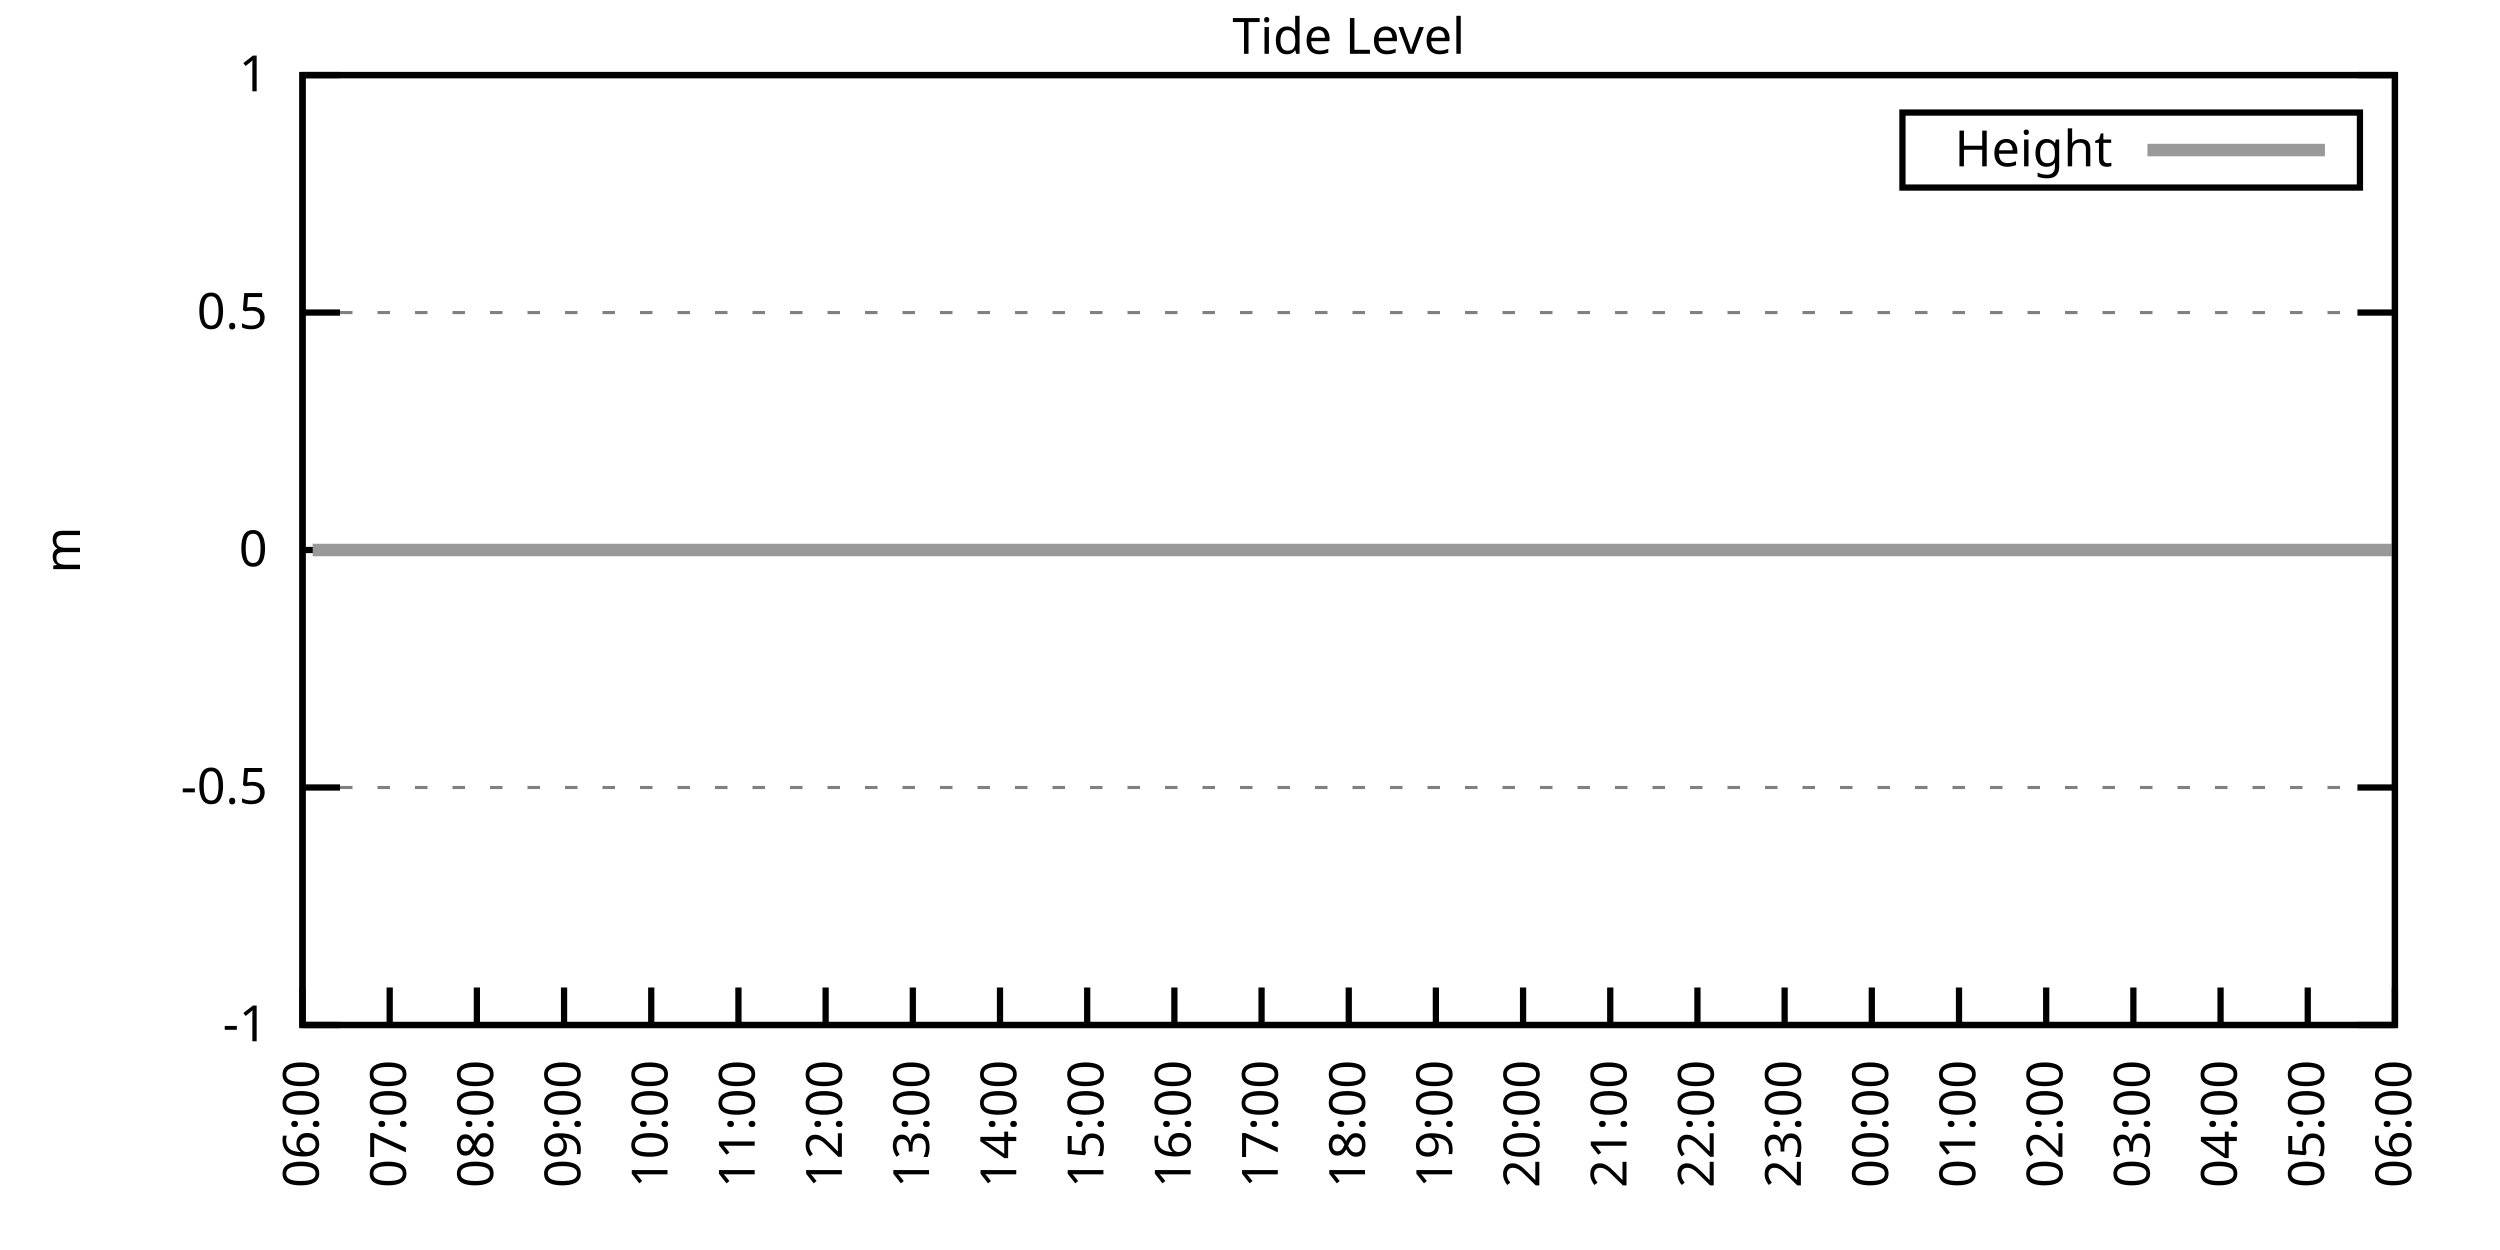
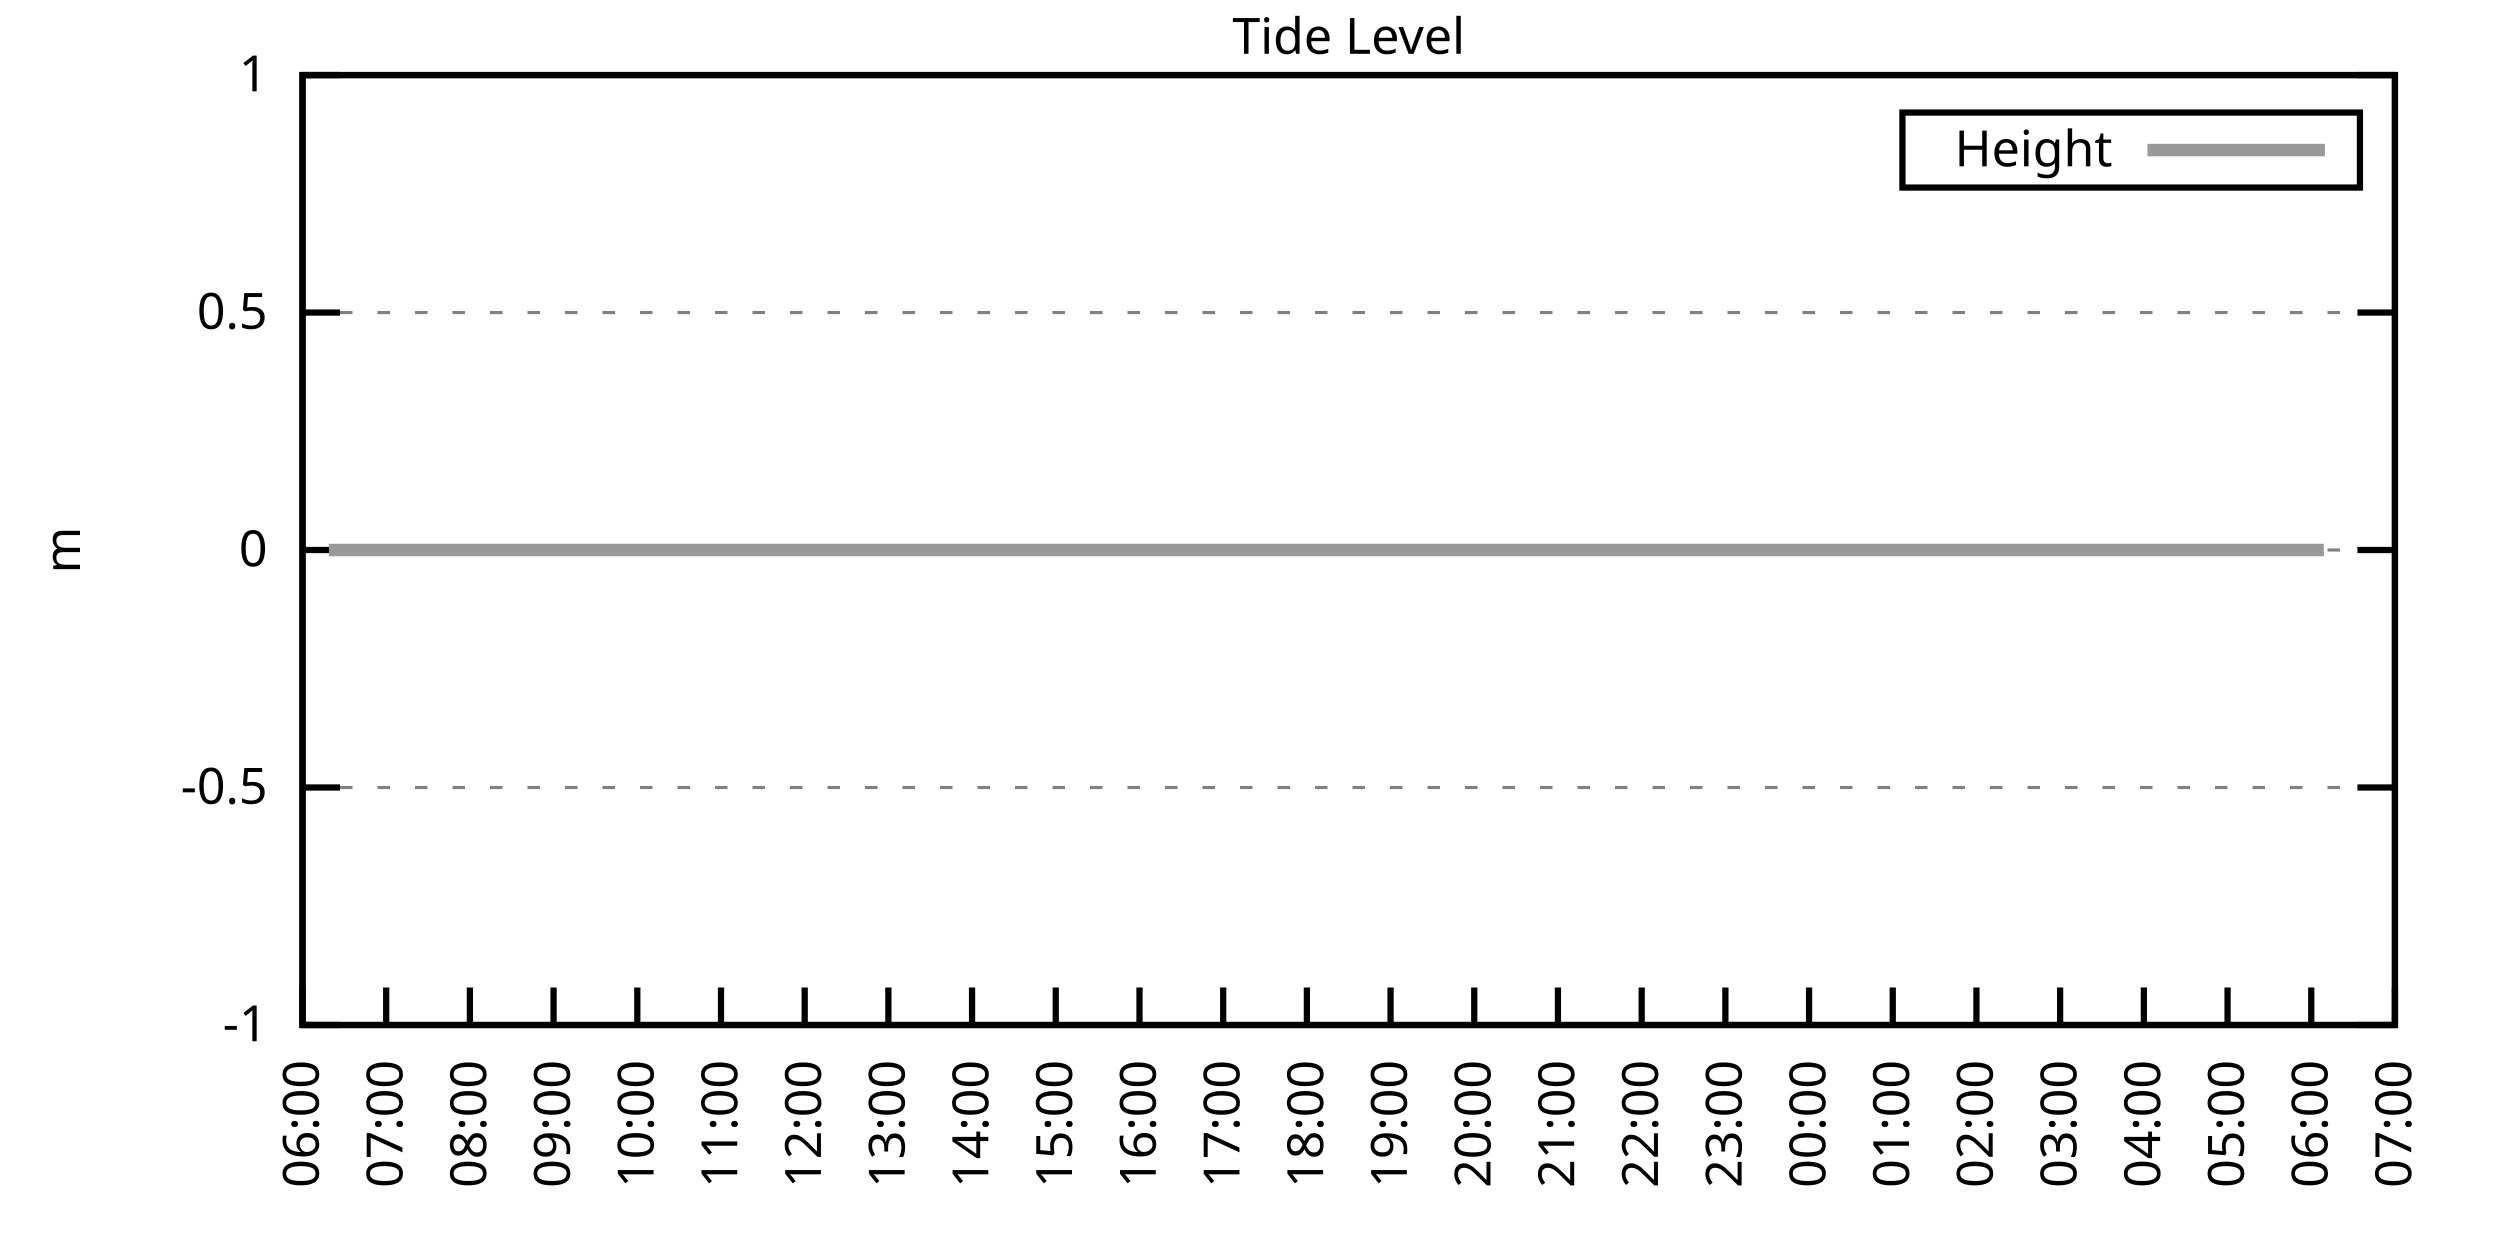
<svg xmlns="http://www.w3.org/2000/svg" xmlns:xlink="http://www.w3.org/1999/xlink" width="400" height="200" viewBox="0 0 400 200">
  <g id="gnuplot_canvas">
    <rect x="0" y="0" width="400" height="200" fill="none" />
    <defs>
      <circle id="gpDot" r="0.5" stroke-width="0.5" stroke="currentColor" />
      <path id="gpPt0" stroke-width="0.333" stroke="currentColor" d="M-1,0 h2 M0,-1 v2" />
      <path id="gpPt1" stroke-width="0.333" stroke="currentColor" d="M-1,-1 L1,1 M1,-1 L-1,1" />
      <path id="gpPt2" stroke-width="0.333" stroke="currentColor" d="M-1,0 L1,0 M0,-1 L0,1 M-1,-1 L1,1 M-1,1 L1,-1" />
      <rect id="gpPt3" stroke-width="0.333" stroke="currentColor" x="-1" y="-1" width="2" height="2" />
      <rect id="gpPt4" stroke-width="0.333" stroke="currentColor" fill="currentColor" x="-1" y="-1" width="2" height="2" />
      <circle id="gpPt5" stroke-width="0.333" stroke="currentColor" cx="0" cy="0" r="1" />
      <use xlink:href="#gpPt5" id="gpPt6" fill="currentColor" stroke="none" />
      <path id="gpPt7" stroke-width="0.333" stroke="currentColor" d="M0,-1.33 L-1.33,0.67 L1.33,0.67 z" />
      <use xlink:href="#gpPt7" id="gpPt8" fill="currentColor" stroke="none" />
      <use xlink:href="#gpPt7" id="gpPt9" stroke="currentColor" transform="rotate(180)" />
      <use xlink:href="#gpPt9" id="gpPt10" fill="currentColor" stroke="none" />
      <use xlink:href="#gpPt3" id="gpPt11" stroke="currentColor" transform="rotate(45)" />
      <use xlink:href="#gpPt11" id="gpPt12" fill="currentColor" stroke="none" />
      <path id="gpPt13" stroke-width="0.333" stroke="currentColor" d="M0,1.330 L1.265,0.411 L0.782,-1.067 L-0.782,-1.076 L-1.265,0.411 z" />
      <use xlink:href="#gpPt13" id="gpPt14" fill="currentColor" stroke="none" />
      <filter id="textbox" filterUnits="objectBoundingBox" x="0" y="0" height="1" width="1">
        <feFlood flood-color="white" flood-opacity="1" result="bgnd" />
        <feComposite in="SourceGraphic" in2="bgnd" operator="atop" />
      </filter>
      <filter id="greybox" filterUnits="objectBoundingBox" x="0" y="0" height="1" width="1">
        <feFlood flood-color="lightgrey" flood-opacity="1" result="grey" />
        <feComposite in="SourceGraphic" in2="grey" operator="atop" />
      </filter>
    </defs>
    <g fill="none" color="white" stroke="currentColor" stroke-width="1.00" stroke-linecap="butt" stroke-linejoin="miter">
</g>
    <g fill="none" color="black" stroke="currentColor" stroke-width="1.00" stroke-linecap="butt" stroke-linejoin="miter">
      <g stroke="none" shape-rendering="crispEdges">
        <polygon fill="rgb(255, 255, 255)" points="48.40,164.00 383.18,164.00 383.18,12.02 48.40,12.02 " />
      </g>
    </g>
    <g fill="none" color="black" stroke="currentColor" stroke-width="1.00" stroke-linecap="butt" stroke-linejoin="miter">
</g>
    <g fill="none" color="black" stroke="black" stroke-width="0.50" stroke-linecap="butt" stroke-linejoin="miter">
</g>
    <g fill="none" color="gray" stroke="currentColor" stroke-width="0.50" stroke-linecap="butt" stroke-linejoin="miter">
      <path stroke="gray" stroke-dasharray="2,4" class="gridline" d="M48.40,164.00 L383.19,164.00  " />
    </g>
    <g fill="none" color="gray" stroke="gray" stroke-width="1.00" stroke-linecap="butt" stroke-linejoin="miter">
</g>
    <g fill="none" color="black" stroke="currentColor" stroke-width="1.00" stroke-linecap="butt" stroke-linejoin="miter">
      <path stroke="black" d="M48.40,164.00 L54.40,164.00 M383.19,164.00 L377.19,164.00  " />
      <g transform="translate(42.80,166.60)" stroke="none" fill="black" font-family="Sans" font-size="8.00" text-anchor="end">
        <text>
          <tspan font-family="Sans">-1</tspan>
        </text>
      </g>
    </g>
    <g fill="none" color="black" stroke="currentColor" stroke-width="1.00" stroke-linecap="butt" stroke-linejoin="miter">
</g>
    <g fill="none" color="black" stroke="black" stroke-width="0.50" stroke-linecap="butt" stroke-linejoin="miter">
</g>
    <g fill="none" color="gray" stroke="currentColor" stroke-width="0.50" stroke-linecap="butt" stroke-linejoin="miter">
      <path stroke="gray" stroke-dasharray="2,4" class="gridline" d="M48.40,126.00 L383.19,126.00  " />
    </g>
    <g fill="none" color="gray" stroke="gray" stroke-width="1.00" stroke-linecap="butt" stroke-linejoin="miter">
</g>
    <g fill="none" color="black" stroke="currentColor" stroke-width="1.00" stroke-linecap="butt" stroke-linejoin="miter">
      <path stroke="black" d="M48.40,126.00 L54.40,126.00 M383.19,126.00 L377.19,126.00  " />
      <g transform="translate(42.80,128.60)" stroke="none" fill="black" font-family="Sans" font-size="8.00" text-anchor="end">
        <text>
          <tspan font-family="Sans">-0.5</tspan>
        </text>
      </g>
    </g>
    <g fill="none" color="black" stroke="currentColor" stroke-width="1.00" stroke-linecap="butt" stroke-linejoin="miter">
</g>
    <g fill="none" color="black" stroke="black" stroke-width="0.50" stroke-linecap="butt" stroke-linejoin="miter">
</g>
    <g fill="none" color="gray" stroke="currentColor" stroke-width="0.50" stroke-linecap="butt" stroke-linejoin="miter">
      <path stroke="gray" stroke-dasharray="2,4" class="gridline" d="M48.40,88.00 L383.19,88.00  " />
    </g>
    <g fill="none" color="gray" stroke="gray" stroke-width="1.00" stroke-linecap="butt" stroke-linejoin="miter">
</g>
    <g fill="none" color="black" stroke="currentColor" stroke-width="1.00" stroke-linecap="butt" stroke-linejoin="miter">
      <path stroke="black" d="M48.40,88.00 L54.40,88.00 M383.19,88.00 L377.19,88.00  " />
      <g transform="translate(42.80,90.60)" stroke="none" fill="black" font-family="Sans" font-size="8.00" text-anchor="end">
        <text>
          <tspan font-family="Sans"> 0</tspan>
        </text>
      </g>
    </g>
    <g fill="none" color="black" stroke="currentColor" stroke-width="1.00" stroke-linecap="butt" stroke-linejoin="miter">
</g>
    <g fill="none" color="black" stroke="black" stroke-width="0.50" stroke-linecap="butt" stroke-linejoin="miter">
</g>
    <g fill="none" color="gray" stroke="currentColor" stroke-width="0.50" stroke-linecap="butt" stroke-linejoin="miter">
      <path stroke="gray" stroke-dasharray="2,4" class="gridline" d="M48.40,50.01 L383.19,50.01  " />
    </g>
    <g fill="none" color="gray" stroke="gray" stroke-width="1.00" stroke-linecap="butt" stroke-linejoin="miter">
</g>
    <g fill="none" color="black" stroke="currentColor" stroke-width="1.00" stroke-linecap="butt" stroke-linejoin="miter">
      <path stroke="black" d="M48.40,50.01 L54.40,50.01 M383.19,50.01 L377.19,50.01  " />
      <g transform="translate(42.80,52.61)" stroke="none" fill="black" font-family="Sans" font-size="8.00" text-anchor="end">
        <text>
          <tspan font-family="Sans"> 0.5</tspan>
        </text>
      </g>
    </g>
    <g fill="none" color="black" stroke="currentColor" stroke-width="1.00" stroke-linecap="butt" stroke-linejoin="miter">
</g>
    <g fill="none" color="black" stroke="black" stroke-width="0.50" stroke-linecap="butt" stroke-linejoin="miter">
</g>
    <g fill="none" color="gray" stroke="currentColor" stroke-width="0.50" stroke-linecap="butt" stroke-linejoin="miter">
      <path stroke="gray" stroke-dasharray="2,4" class="gridline" d="M48.40,12.01 L383.19,12.01  " />
    </g>
    <g fill="none" color="gray" stroke="gray" stroke-width="1.00" stroke-linecap="butt" stroke-linejoin="miter">
</g>
    <g fill="none" color="black" stroke="currentColor" stroke-width="1.00" stroke-linecap="butt" stroke-linejoin="miter">
      <path stroke="black" d="M48.40,12.01 L54.40,12.01 M383.19,12.01 L377.19,12.01  " />
      <g transform="translate(42.80,14.61)" stroke="none" fill="black" font-family="Sans" font-size="8.00" text-anchor="end">
        <text>
          <tspan font-family="Sans"> 1</tspan>
        </text>
      </g>
    </g>
    <g fill="none" color="black" stroke="currentColor" stroke-width="1.00" stroke-linecap="butt" stroke-linejoin="miter">
      <path stroke="black" d="M48.40,164.00 L48.40,158.00  " />
      <g transform="translate(51.00,169.60) rotate(270.00)" stroke="none" fill="black" font-family="Sans" font-size="8.00" text-anchor="end">
        <text>
          <tspan font-family="Sans">06:00</tspan>
        </text>
      </g>
    </g>
    <g fill="none" color="black" stroke="currentColor" stroke-width="1.00" stroke-linecap="butt" stroke-linejoin="miter">
-       <path stroke="black" d="M62.35,164.00 L62.35,158.00  " />
-       <g transform="translate(64.95,169.60) rotate(270.00)" stroke="none" fill="black" font-family="Sans" font-size="8.00" text-anchor="end">
+       <path stroke="black" d="M61.79,164.00 L61.79,158.00  " />
+       <g transform="translate(64.39,169.60) rotate(270.00)" stroke="none" fill="black" font-family="Sans" font-size="8.00" text-anchor="end">
        <text>
          <tspan font-family="Sans">07:00</tspan>
        </text>
      </g>
    </g>
    <g fill="none" color="black" stroke="currentColor" stroke-width="1.00" stroke-linecap="butt" stroke-linejoin="miter">
-       <path stroke="black" d="M76.30,164.00 L76.30,158.00  " />
-       <g transform="translate(78.90,169.60) rotate(270.00)" stroke="none" fill="black" font-family="Sans" font-size="8.00" text-anchor="end">
+       <path stroke="black" d="M75.18,164.00 L75.18,158.00  " />
+       <g transform="translate(77.78,169.60) rotate(270.00)" stroke="none" fill="black" font-family="Sans" font-size="8.00" text-anchor="end">
        <text>
          <tspan font-family="Sans">08:00</tspan>
        </text>
      </g>
    </g>
    <g fill="none" color="black" stroke="currentColor" stroke-width="1.00" stroke-linecap="butt" stroke-linejoin="miter">
-       <path stroke="black" d="M90.25,164.00 L90.25,158.00  " />
-       <g transform="translate(92.85,169.60) rotate(270.00)" stroke="none" fill="black" font-family="Sans" font-size="8.00" text-anchor="end">
+       <path stroke="black" d="M88.57,164.00 L88.57,158.00  " />
+       <g transform="translate(91.17,169.60) rotate(270.00)" stroke="none" fill="black" font-family="Sans" font-size="8.00" text-anchor="end">
        <text>
          <tspan font-family="Sans">09:00</tspan>
        </text>
      </g>
    </g>
    <g fill="none" color="black" stroke="currentColor" stroke-width="1.00" stroke-linecap="butt" stroke-linejoin="miter">
-       <path stroke="black" d="M104.20,164.00 L104.20,158.00  " />
-       <g transform="translate(106.80,169.60) rotate(270.00)" stroke="none" fill="black" font-family="Sans" font-size="8.00" text-anchor="end">
+       <path stroke="black" d="M101.97,164.00 L101.97,158.00  " />
+       <g transform="translate(104.57,169.60) rotate(270.00)" stroke="none" fill="black" font-family="Sans" font-size="8.00" text-anchor="end">
        <text>
          <tspan font-family="Sans">10:00</tspan>
        </text>
      </g>
    </g>
    <g fill="none" color="black" stroke="currentColor" stroke-width="1.00" stroke-linecap="butt" stroke-linejoin="miter">
-       <path stroke="black" d="M118.15,164.00 L118.15,158.00  " />
-       <g transform="translate(120.75,169.60) rotate(270.00)" stroke="none" fill="black" font-family="Sans" font-size="8.00" text-anchor="end">
+       <path stroke="black" d="M115.36,164.00 L115.36,158.00  " />
+       <g transform="translate(117.96,169.60) rotate(270.00)" stroke="none" fill="black" font-family="Sans" font-size="8.00" text-anchor="end">
        <text>
          <tspan font-family="Sans">11:00</tspan>
        </text>
      </g>
    </g>
    <g fill="none" color="black" stroke="currentColor" stroke-width="1.00" stroke-linecap="butt" stroke-linejoin="miter">
-       <path stroke="black" d="M132.10,164.00 L132.10,158.00  " />
-       <g transform="translate(134.70,169.60) rotate(270.00)" stroke="none" fill="black" font-family="Sans" font-size="8.00" text-anchor="end">
+       <path stroke="black" d="M128.75,164.00 L128.75,158.00  " />
+       <g transform="translate(131.35,169.60) rotate(270.00)" stroke="none" fill="black" font-family="Sans" font-size="8.00" text-anchor="end">
        <text>
          <tspan font-family="Sans">12:00</tspan>
        </text>
      </g>
    </g>
    <g fill="none" color="black" stroke="currentColor" stroke-width="1.00" stroke-linecap="butt" stroke-linejoin="miter">
-       <path stroke="black" d="M146.05,164.00 L146.05,158.00  " />
-       <g transform="translate(148.65,169.60) rotate(270.00)" stroke="none" fill="black" font-family="Sans" font-size="8.00" text-anchor="end">
+       <path stroke="black" d="M142.14,164.00 L142.14,158.00  " />
+       <g transform="translate(144.74,169.60) rotate(270.00)" stroke="none" fill="black" font-family="Sans" font-size="8.00" text-anchor="end">
        <text>
          <tspan font-family="Sans">13:00</tspan>
        </text>
      </g>
    </g>
    <g fill="none" color="black" stroke="currentColor" stroke-width="1.00" stroke-linecap="butt" stroke-linejoin="miter">
-       <path stroke="black" d="M160.00,164.00 L160.00,158.00  " />
-       <g transform="translate(162.60,169.60) rotate(270.00)" stroke="none" fill="black" font-family="Sans" font-size="8.00" text-anchor="end">
+       <path stroke="black" d="M155.53,164.00 L155.53,158.00  " />
+       <g transform="translate(158.13,169.60) rotate(270.00)" stroke="none" fill="black" font-family="Sans" font-size="8.00" text-anchor="end">
        <text>
          <tspan font-family="Sans">14:00</tspan>
        </text>
      </g>
    </g>
    <g fill="none" color="black" stroke="currentColor" stroke-width="1.00" stroke-linecap="butt" stroke-linejoin="miter">
-       <path stroke="black" d="M173.95,164.00 L173.95,158.00  " />
-       <g transform="translate(176.55,169.60) rotate(270.00)" stroke="none" fill="black" font-family="Sans" font-size="8.00" text-anchor="end">
+       <path stroke="black" d="M168.92,164.00 L168.92,158.00  " />
+       <g transform="translate(171.52,169.60) rotate(270.00)" stroke="none" fill="black" font-family="Sans" font-size="8.00" text-anchor="end">
        <text>
          <tspan font-family="Sans">15:00</tspan>
        </text>
      </g>
    </g>
    <g fill="none" color="black" stroke="currentColor" stroke-width="1.00" stroke-linecap="butt" stroke-linejoin="miter">
-       <path stroke="black" d="M187.90,164.00 L187.90,158.00  " />
-       <g transform="translate(190.50,169.60) rotate(270.00)" stroke="none" fill="black" font-family="Sans" font-size="8.00" text-anchor="end">
+       <path stroke="black" d="M182.32,164.00 L182.32,158.00  " />
+       <g transform="translate(184.92,169.60) rotate(270.00)" stroke="none" fill="black" font-family="Sans" font-size="8.00" text-anchor="end">
        <text>
          <tspan font-family="Sans">16:00</tspan>
        </text>
      </g>
    </g>
    <g fill="none" color="black" stroke="currentColor" stroke-width="1.00" stroke-linecap="butt" stroke-linejoin="miter">
-       <path stroke="black" d="M201.85,164.00 L201.85,158.00  " />
-       <g transform="translate(204.45,169.60) rotate(270.00)" stroke="none" fill="black" font-family="Sans" font-size="8.00" text-anchor="end">
+       <path stroke="black" d="M195.71,164.00 L195.71,158.00  " />
+       <g transform="translate(198.31,169.60) rotate(270.00)" stroke="none" fill="black" font-family="Sans" font-size="8.00" text-anchor="end">
        <text>
          <tspan font-family="Sans">17:00</tspan>
        </text>
      </g>
    </g>
    <g fill="none" color="black" stroke="currentColor" stroke-width="1.00" stroke-linecap="butt" stroke-linejoin="miter">
-       <path stroke="black" d="M215.80,164.00 L215.80,158.00  " />
-       <g transform="translate(218.40,169.60) rotate(270.00)" stroke="none" fill="black" font-family="Sans" font-size="8.00" text-anchor="end">
+       <path stroke="black" d="M209.10,164.00 L209.10,158.00  " />
+       <g transform="translate(211.70,169.60) rotate(270.00)" stroke="none" fill="black" font-family="Sans" font-size="8.00" text-anchor="end">
        <text>
          <tspan font-family="Sans">18:00</tspan>
        </text>
      </g>
    </g>
    <g fill="none" color="black" stroke="currentColor" stroke-width="1.00" stroke-linecap="butt" stroke-linejoin="miter">
-       <path stroke="black" d="M229.74,164.00 L229.74,158.00  " />
-       <g transform="translate(232.34,169.60) rotate(270.00)" stroke="none" fill="black" font-family="Sans" font-size="8.00" text-anchor="end">
+       <path stroke="black" d="M222.49,164.00 L222.49,158.00  " />
+       <g transform="translate(225.09,169.60) rotate(270.00)" stroke="none" fill="black" font-family="Sans" font-size="8.00" text-anchor="end">
        <text>
          <tspan font-family="Sans">19:00</tspan>
        </text>
      </g>
    </g>
    <g fill="none" color="black" stroke="currentColor" stroke-width="1.00" stroke-linecap="butt" stroke-linejoin="miter">
-       <path stroke="black" d="M243.69,164.00 L243.69,158.00  " />
-       <g transform="translate(246.29,169.60) rotate(270.00)" stroke="none" fill="black" font-family="Sans" font-size="8.00" text-anchor="end">
+       <path stroke="black" d="M235.88,164.00 L235.88,158.00  " />
+       <g transform="translate(238.48,169.60) rotate(270.00)" stroke="none" fill="black" font-family="Sans" font-size="8.00" text-anchor="end">
        <text>
          <tspan font-family="Sans">20:00</tspan>
        </text>
      </g>
    </g>
    <g fill="none" color="black" stroke="currentColor" stroke-width="1.00" stroke-linecap="butt" stroke-linejoin="miter">
-       <path stroke="black" d="M257.64,164.00 L257.64,158.00  " />
-       <g transform="translate(260.24,169.60) rotate(270.00)" stroke="none" fill="black" font-family="Sans" font-size="8.00" text-anchor="end">
+       <path stroke="black" d="M249.27,164.00 L249.27,158.00  " />
+       <g transform="translate(251.87,169.60) rotate(270.00)" stroke="none" fill="black" font-family="Sans" font-size="8.00" text-anchor="end">
        <text>
          <tspan font-family="Sans">21:00</tspan>
        </text>
      </g>
    </g>
    <g fill="none" color="black" stroke="currentColor" stroke-width="1.00" stroke-linecap="butt" stroke-linejoin="miter">
-       <path stroke="black" d="M271.59,164.00 L271.59,158.00  " />
-       <g transform="translate(274.19,169.60) rotate(270.00)" stroke="none" fill="black" font-family="Sans" font-size="8.00" text-anchor="end">
+       <path stroke="black" d="M262.67,164.00 L262.67,158.00  " />
+       <g transform="translate(265.27,169.60) rotate(270.00)" stroke="none" fill="black" font-family="Sans" font-size="8.00" text-anchor="end">
        <text>
          <tspan font-family="Sans">22:00</tspan>
        </text>
      </g>
    </g>
    <g fill="none" color="black" stroke="currentColor" stroke-width="1.00" stroke-linecap="butt" stroke-linejoin="miter">
-       <path stroke="black" d="M285.54,164.00 L285.54,158.00  " />
-       <g transform="translate(288.14,169.60) rotate(270.00)" stroke="none" fill="black" font-family="Sans" font-size="8.00" text-anchor="end">
+       <path stroke="black" d="M276.06,164.00 L276.06,158.00  " />
+       <g transform="translate(278.66,169.60) rotate(270.00)" stroke="none" fill="black" font-family="Sans" font-size="8.00" text-anchor="end">
        <text>
          <tspan font-family="Sans">23:00</tspan>
        </text>
      </g>
    </g>
    <g fill="none" color="black" stroke="currentColor" stroke-width="1.00" stroke-linecap="butt" stroke-linejoin="miter">
-       <path stroke="black" d="M299.49,164.00 L299.49,158.00  " />
-       <g transform="translate(302.09,169.60) rotate(270.00)" stroke="none" fill="black" font-family="Sans" font-size="8.00" text-anchor="end">
+       <path stroke="black" d="M289.45,164.00 L289.45,158.00  " />
+       <g transform="translate(292.05,169.60) rotate(270.00)" stroke="none" fill="black" font-family="Sans" font-size="8.00" text-anchor="end">
        <text>
          <tspan font-family="Sans">00:00</tspan>
        </text>
      </g>
    </g>
    <g fill="none" color="black" stroke="currentColor" stroke-width="1.00" stroke-linecap="butt" stroke-linejoin="miter">
-       <path stroke="black" d="M313.44,164.00 L313.44,158.00  " />
-       <g transform="translate(316.04,169.60) rotate(270.00)" stroke="none" fill="black" font-family="Sans" font-size="8.00" text-anchor="end">
+       <path stroke="black" d="M302.84,164.00 L302.84,158.00  " />
+       <g transform="translate(305.44,169.60) rotate(270.00)" stroke="none" fill="black" font-family="Sans" font-size="8.00" text-anchor="end">
        <text>
          <tspan font-family="Sans">01:00</tspan>
        </text>
      </g>
    </g>
    <g fill="none" color="black" stroke="currentColor" stroke-width="1.00" stroke-linecap="butt" stroke-linejoin="miter">
-       <path stroke="black" d="M327.39,164.00 L327.39,158.00  " />
-       <g transform="translate(329.99,169.60) rotate(270.00)" stroke="none" fill="black" font-family="Sans" font-size="8.00" text-anchor="end">
+       <path stroke="black" d="M316.23,164.00 L316.23,158.00  " />
+       <g transform="translate(318.83,169.60) rotate(270.00)" stroke="none" fill="black" font-family="Sans" font-size="8.00" text-anchor="end">
        <text>
          <tspan font-family="Sans">02:00</tspan>
        </text>
      </g>
    </g>
    <g fill="none" color="black" stroke="currentColor" stroke-width="1.00" stroke-linecap="butt" stroke-linejoin="miter">
-       <path stroke="black" d="M341.34,164.00 L341.34,158.00  " />
-       <g transform="translate(343.94,169.60) rotate(270.00)" stroke="none" fill="black" font-family="Sans" font-size="8.00" text-anchor="end">
+       <path stroke="black" d="M329.62,164.00 L329.62,158.00  " />
+       <g transform="translate(332.22,169.60) rotate(270.00)" stroke="none" fill="black" font-family="Sans" font-size="8.00" text-anchor="end">
        <text>
          <tspan font-family="Sans">03:00</tspan>
        </text>
      </g>
    </g>
    <g fill="none" color="black" stroke="currentColor" stroke-width="1.00" stroke-linecap="butt" stroke-linejoin="miter">
-       <path stroke="black" d="M355.29,164.00 L355.29,158.00  " />
-       <g transform="translate(357.89,169.60) rotate(270.00)" stroke="none" fill="black" font-family="Sans" font-size="8.00" text-anchor="end">
+       <path stroke="black" d="M343.02,164.00 L343.02,158.00  " />
+       <g transform="translate(345.62,169.60) rotate(270.00)" stroke="none" fill="black" font-family="Sans" font-size="8.00" text-anchor="end">
        <text>
          <tspan font-family="Sans">04:00</tspan>
        </text>
      </g>
    </g>
    <g fill="none" color="black" stroke="currentColor" stroke-width="1.00" stroke-linecap="butt" stroke-linejoin="miter">
-       <path stroke="black" d="M369.24,164.00 L369.24,158.00  " />
-       <g transform="translate(371.84,169.60) rotate(270.00)" stroke="none" fill="black" font-family="Sans" font-size="8.00" text-anchor="end">
+       <path stroke="black" d="M356.41,164.00 L356.41,158.00  " />
+       <g transform="translate(359.01,169.60) rotate(270.00)" stroke="none" fill="black" font-family="Sans" font-size="8.00" text-anchor="end">
        <text>
          <tspan font-family="Sans">05:00</tspan>
+         </text>
+       </g>
+     </g>
+     <g fill="none" color="black" stroke="currentColor" stroke-width="1.00" stroke-linecap="butt" stroke-linejoin="miter">
+       <path stroke="black" d="M369.80,164.00 L369.80,158.00  " />
+       <g transform="translate(372.40,169.60) rotate(270.00)" stroke="none" fill="black" font-family="Sans" font-size="8.00" text-anchor="end">
+         <text>
+           <tspan font-family="Sans">06:00</tspan>
        </text>
      </g>
    </g>
    <g fill="none" color="black" stroke="currentColor" stroke-width="1.00" stroke-linecap="butt" stroke-linejoin="miter">
      <path stroke="black" d="M383.19,164.00 L383.19,158.00  " />
      <g transform="translate(385.79,169.60) rotate(270.00)" stroke="none" fill="black" font-family="Sans" font-size="8.00" text-anchor="end">
        <text>
-           <tspan font-family="Sans">06:00</tspan>
+           <tspan font-family="Sans">07:00</tspan>
        </text>
      </g>
    </g>
    <g fill="none" color="black" stroke="currentColor" stroke-width="1.00" stroke-linecap="butt" stroke-linejoin="miter">
</g>
    <g fill="none" color="black" stroke="currentColor" stroke-width="1.00" stroke-linecap="butt" stroke-linejoin="miter">
      <path stroke="black" d="M48.40,12.01 L48.40,164.00 L383.19,164.00 L383.19,12.01 L48.40,12.01 Z  " />
    </g>
    <g fill="none" color="black" stroke="currentColor" stroke-width="1.00" stroke-linecap="butt" stroke-linejoin="miter">
</g>
    <g fill="none" color="black" stroke="currentColor" stroke-width="1.00" stroke-linecap="butt" stroke-linejoin="miter">
      <path stroke="black" d="M304.39,30.01 L304.39,18.01 L377.59,18.01 L377.59,30.01 L304.39,30.01 Z  " />
    </g>
    <g id="Tide_level_plot_1">
      <g fill="none" color="white" stroke="black" stroke-width="2.00" stroke-linecap="butt" stroke-linejoin="miter">
</g>
      <g fill="none" color="black" stroke="currentColor" stroke-width="2.00" stroke-linecap="butt" stroke-linejoin="miter">
        <g transform="translate(337.99,26.61)" stroke="none" fill="black" font-family="Sans" font-size="8.00" text-anchor="end">
          <text>
            <tspan font-family="Sans">Height</tspan>
          </text>
        </g>
      </g>
      <g fill="none" color="black" stroke="currentColor" stroke-width="2.00" stroke-linecap="butt" stroke-linejoin="miter">
-         <path stroke="rgb(153, 153, 153)" d="M343.59,24.01 L371.99,24.01 M50.03,88.00 L52.82,88.00 L54.91,88.00 L57.23,88.00 L59.33,88.00 L61.88,88.00   L64.21,88.00 L66.53,88.00 L68.86,88.00 L71.18,88.00 L73.51,88.00 L75.83,88.00 L78.39,88.00 L80.25,88.00   L83.04,88.00 L85.13,88.00 L87.23,88.00 L89.78,88.00 L92.11,88.00 L94.67,88.00 L96.53,88.00 L99.08,88.00   L101.64,88.00 L103.73,88.00 L106.06,88.00 L108.62,88.00 L110.71,88.00 L112.80,88.00 L115.59,88.00 L117.68,88.00   L120.24,88.00 L122.33,88.00 L124.89,88.00 L126.98,88.00 L129.54,88.00 L131.63,88.00 L134.19,88.00 L136.28,88.00   L138.61,88.00 L141.16,88.00 L143.26,88.00 L145.58,88.00 L147.67,88.00 L150.23,88.00 L152.56,88.00 L154.88,88.00   L157.44,88.00 L159.76,88.00 L162.09,88.00 L164.41,88.00 L166.51,88.00 L168.83,88.00 L171.16,88.00 L173.25,88.00   L176.04,88.00 L178.13,88.00 L180.46,88.00 L183.01,88.00 L194.64,88.00 L196.73,88.00 L199.29,88.00 L201.38,88.00   L203.71,88.00 L206.03,88.00 L208.36,88.00 L210.91,88.00 L213.24,88.00 L215.33,88.00 L217.65,88.00 L219.98,88.00   L222.30,88.00 L224.86,88.00 L227.19,88.00 L229.28,88.00 L231.37,88.00 L234.16,88.00 L236.25,88.00 L238.81,88.00   L241.14,88.00 L243.23,88.00 L245.79,88.00 L247.88,88.00 L250.44,88.00 L252.76,88.00 L254.85,88.00 L257.18,88.00   L259.50,88.00 L262.06,88.00 L264.15,88.00 L266.71,88.00 L268.80,88.00 L271.13,88.00 L273.22,88.00 L276.01,88.00   L278.34,88.00 L280.66,88.00 L282.99,88.00 L285.08,88.00 L287.40,88.00 L289.96,88.00 L292.05,88.00 L294.61,88.00   L296.94,88.00 L299.26,88.00 L301.35,88.00 L303.91,88.00 L306.23,88.00 L308.56,88.00 L310.19,88.00 L313.21,88.00   L315.30,88.00 L317.39,88.00 L319.95,88.00 L322.51,88.00 L324.60,88.00 L327.16,88.00 L329.48,88.00 L331.34,88.00   L333.90,88.00 L335.99,88.00 L338.78,88.00 L341.11,88.00 L343.20,88.00 L345.29,88.00 L347.85,88.00 L350.41,88.00   L352.73,88.00 L354.59,88.00 L357.38,88.00 L359.24,88.00 L361.80,88.00 L364.36,88.00 L366.45,88.00 L369.01,88.00   L371.10,88.00 L373.66,88.00 L375.98,88.00 L378.31,88.00 L380.40,88.00 L382.73,88.00  " />
+         <path stroke="rgb(153, 153, 153)" d="M343.59,24.01 L371.99,24.01 M52.64,88.00 L54.65,88.00 L56.88,88.00 L58.89,88.00 L61.35,88.00 L63.58,88.00   L65.81,88.00 L68.04,88.00 L70.27,88.00 L72.50,88.00 L74.74,88.00 L77.19,88.00 L78.98,88.00 L81.66,88.00   L83.66,88.00 L85.67,88.00 L88.13,88.00 L90.36,88.00 L92.82,88.00 L94.60,88.00 L97.06,88.00 L99.51,88.00   L101.52,88.00 L103.75,88.00 L106.21,88.00 L108.22,88.00 L110.22,88.00 L112.90,88.00 L114.91,88.00 L117.37,88.00   L119.38,88.00 L121.83,88.00 L123.84,88.00 L126.29,88.00 L128.30,88.00 L130.76,88.00 L132.77,88.00 L135.00,88.00   L137.45,88.00 L139.46,88.00 L141.69,88.00 L143.70,88.00 L146.16,88.00 L148.39,88.00 L150.62,88.00 L153.08,88.00   L155.31,88.00 L157.54,88.00 L159.77,88.00 L161.78,88.00 L164.01,88.00 L166.25,88.00 L168.25,88.00 L170.93,88.00   L172.94,88.00 L175.17,88.00 L177.63,88.00 L188.79,88.00 L190.80,88.00 L193.25,88.00 L195.26,88.00 L197.49,88.00   L199.73,88.00 L201.96,88.00 L204.41,88.00 L206.64,88.00 L208.65,88.00 L210.88,88.00 L213.12,88.00 L215.35,88.00   L217.80,88.00 L220.04,88.00 L222.04,88.00 L224.05,88.00 L226.73,88.00 L228.74,88.00 L231.20,88.00 L233.43,88.00   L235.44,88.00 L237.89,88.00 L239.90,88.00 L242.36,88.00 L244.59,88.00 L246.60,88.00 L248.83,88.00 L251.06,88.00   L253.51,88.00 L255.52,88.00 L257.98,88.00 L259.99,88.00 L262.22,88.00 L264.23,88.00 L266.91,88.00 L269.14,88.00   L271.37,88.00 L273.60,88.00 L275.61,88.00 L277.84,88.00 L280.30,88.00 L282.31,88.00 L284.76,88.00 L286.99,88.00   L289.23,88.00 L291.23,88.00 L293.69,88.00 L295.92,88.00 L298.15,88.00 L299.72,88.00 L302.62,88.00 L304.63,88.00   L306.63,88.00 L309.09,88.00 L311.54,88.00 L313.55,88.00 L316.01,88.00 L318.24,88.00 L320.03,88.00 L322.48,88.00   L324.49,88.00 L327.17,88.00 L329.40,88.00 L331.41,88.00 L333.42,88.00 L335.87,88.00 L338.33,88.00 L340.56,88.00   L342.35,88.00 L345.02,88.00 L346.81,88.00 L349.26,88.00 L351.72,88.00 L353.73,88.00 L356.18,88.00 L358.19,88.00   L360.65,88.00 L362.88,88.00 L365.11,88.00 L367.12,88.00 L369.35,88.00 L371.81,88.00  " />
      </g>
    </g>
    <g fill="none" color="black" stroke="currentColor" stroke-width="2.00" stroke-linecap="butt" stroke-linejoin="miter">
</g>
    <g fill="none" color="black" stroke="black" stroke-width="1.00" stroke-linecap="butt" stroke-linejoin="miter">
</g>
    <g fill="none" color="black" stroke="currentColor" stroke-width="1.00" stroke-linecap="butt" stroke-linejoin="miter">
      <path stroke="black" d="M48.40,12.01 L48.40,164.00 L383.19,164.00 L383.19,12.01 L48.40,12.01 Z  " />
      <g transform="translate(12.80,88.01) rotate(270.00)" stroke="none" fill="black" font-family="Sans" font-size="8.00" text-anchor="middle">
        <text>
          <tspan font-family="Sans">m</tspan>
        </text>
      </g>
    </g>
    <g fill="none" color="black" stroke="currentColor" stroke-width="1.00" stroke-linecap="butt" stroke-linejoin="miter">
</g>
    <g fill="none" color="black" stroke="currentColor" stroke-width="1.00" stroke-linecap="butt" stroke-linejoin="miter">
      <g transform="translate(215.79,8.61)" stroke="none" fill="black" font-family="Sans" font-size="8.00" text-anchor="middle">
        <text>
          <tspan font-family="Sans">Tide Level</tspan>
        </text>
      </g>
    </g>
    <g fill="none" color="black" stroke="currentColor" stroke-width="1.00" stroke-linecap="butt" stroke-linejoin="miter">
</g>
  </g>
</svg>
